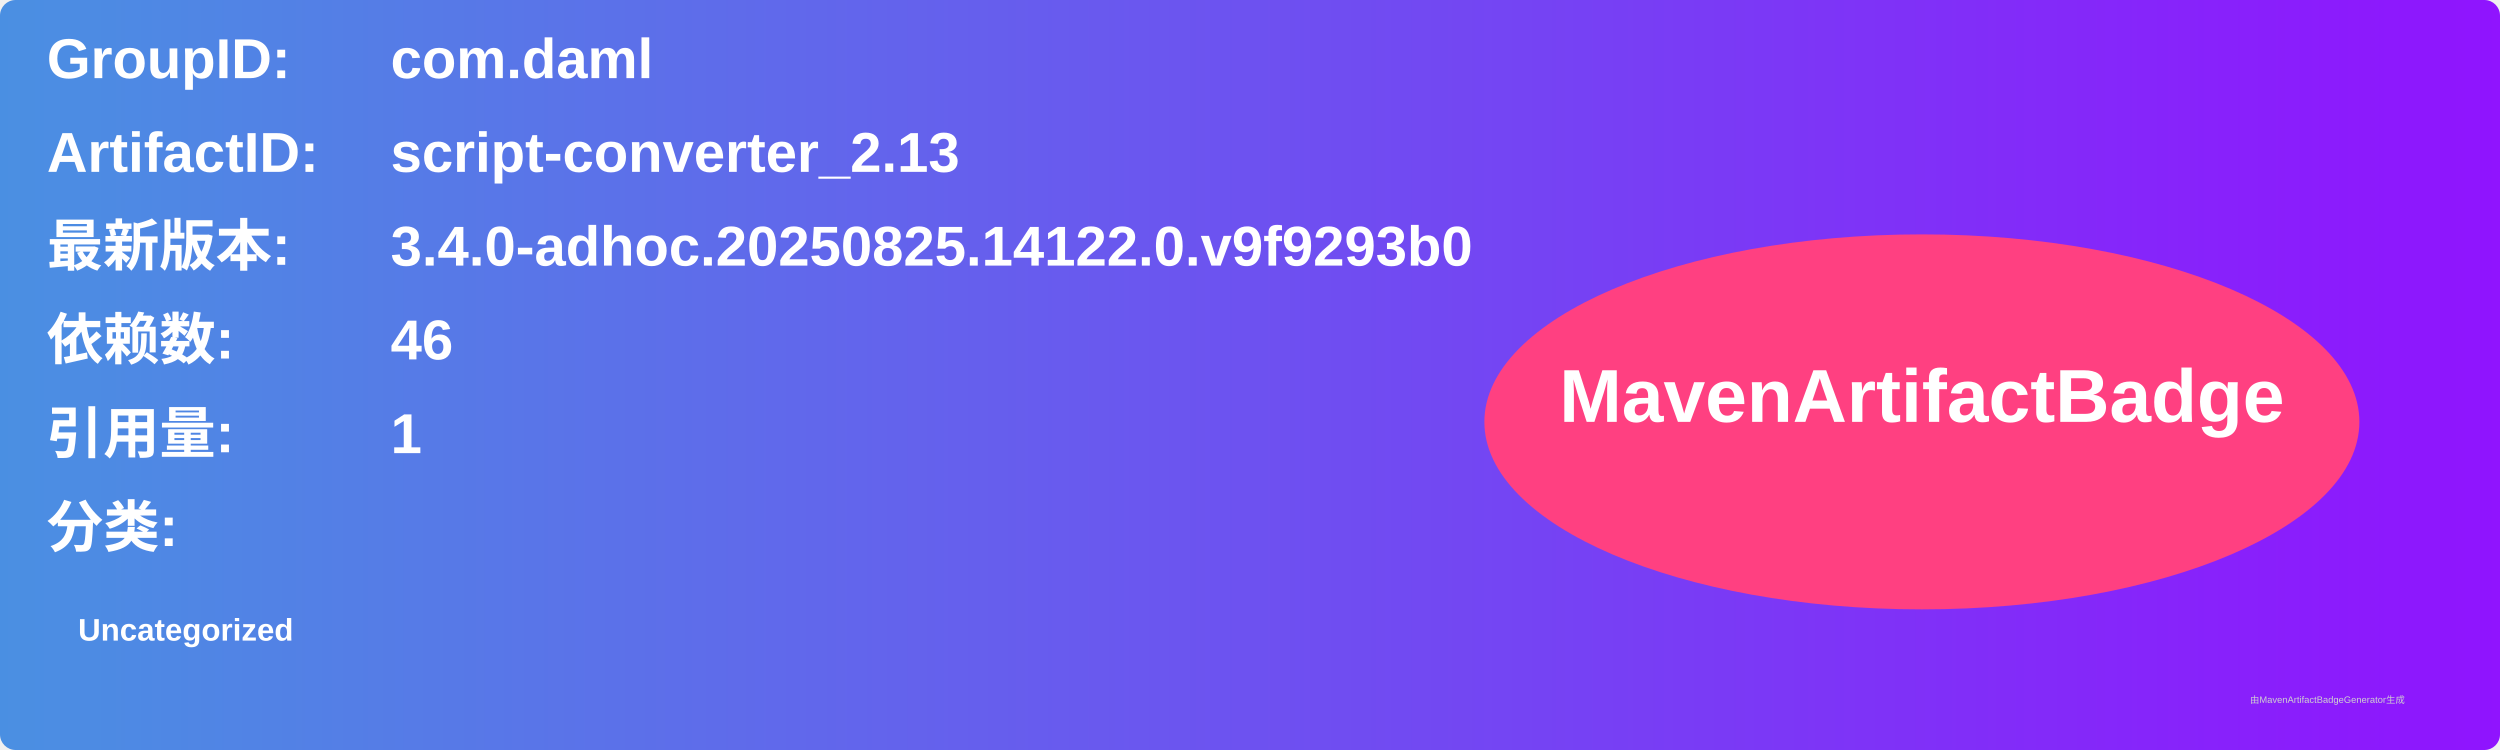
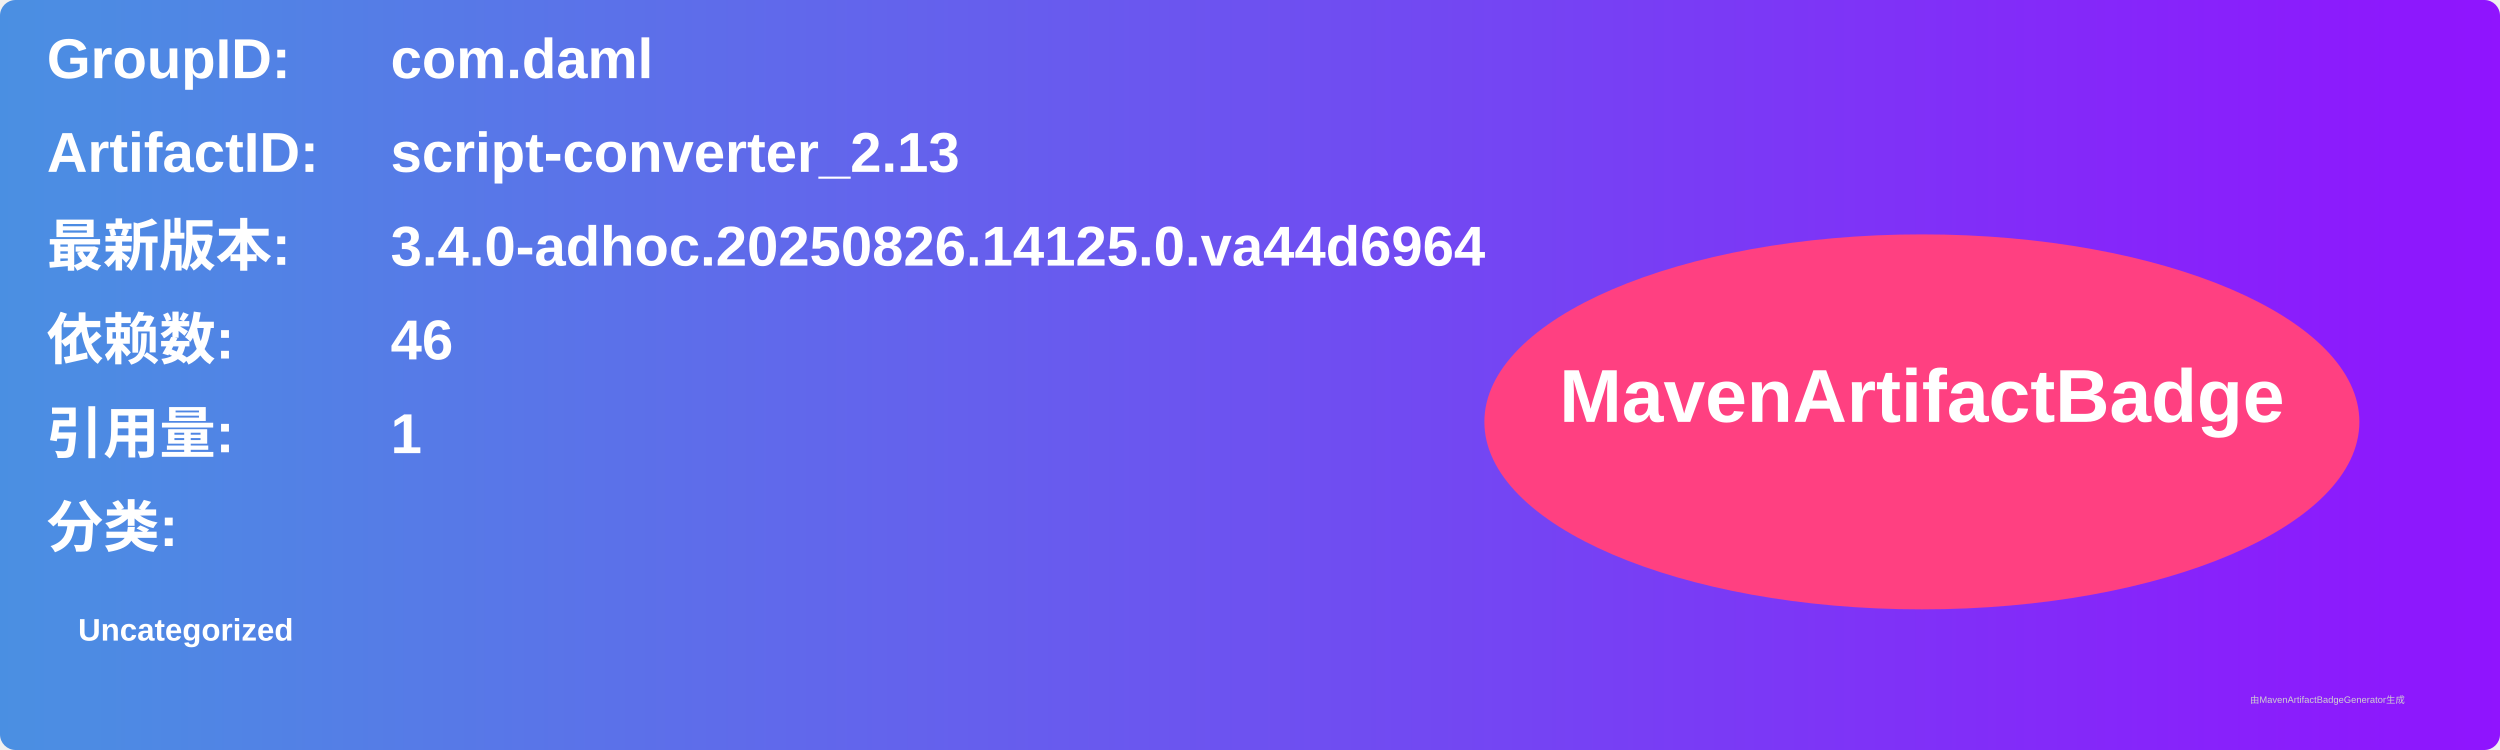
<svg xmlns="http://www.w3.org/2000/svg" width="800" height="240" viewBox="0 0 800 240">
  <linearGradient id="grad" x1="0%" y1="0%" x2="100%" y2="0%">
    <stop offset="0%" stop-color="#4a90e2" />
    <stop offset="100%" stop-color="#9013fe" />
  </linearGradient>
  <rect width="100%" height="100%" rx="5" ry="5" fill="url(#grad)" />
  <g transform="translate(15, 15)">
    <text x="0" y="10" font-family="Arial" font-size="18" fill="white" font-weight="bold" width="260">GroupID:</text>
    <text x="110" y="10" font-family="Arial" font-size="18" fill="white" font-weight="bold" width="460">com.daml</text>
    <text x="0" y="40" font-family="Arial" font-size="18" fill="white" font-weight="bold" width="260">ArtifactID:</text>
    <text x="110" y="40" font-family="Arial" font-size="18" fill="white" font-weight="bold" width="460">script-converter_2.13</text>
    <text x="0" y="70" font-family="Arial" font-size="18" fill="white" font-weight="bold">最新版本:</text>
    <text x="110" y="70" font-family="Arial" font-size="18" fill="white" font-weight="bold">
-       <tspan font-weight="bold">3.4.0-adhoc.20250825.14122.0.v9f9293b0</tspan>
+       <tspan font-weight="bold">3.4.0-adhoc.20250826.14125.0.va44d6964</tspan>
    </text>
    <text x="0" y="100" font-family="Arial" font-size="18" fill="white" font-weight="bold">依赖数: </text>
    <text x="110" y="100" font-family="Arial" font-size="18" fill="white">
      <tspan font-weight="bold">46</tspan>
    </text>
    <text x="0" y="130" font-family="Arial" font-size="18" fill="white" font-weight="bold">引用量: </text>
    <text x="110" y="130" font-family="Arial" font-size="18" fill="white">
      <tspan font-weight="bold">1</tspan>
    </text>
    <text x="0" y="160" font-family="Arial" font-size="18" fill="white" font-weight="bold">分类:</text>
    <text x="10" y="190" font-family="Arial" font-size="10" fill="white">
      <tspan font-weight="bold">Uncategorized</tspan>
    </text>
    <ellipse cx="600" cy="120" rx="140" ry="60" fill="#ff4081" />
    <text x="600" y="120" text-anchor="middle" font-family="Arial" font-size="24" fill="white" font-weight="bold">MavenArtifactBadge</text>
  </g>
  <text x="720" y="225" font-family="Arial" font-size="3" fill="#d0d0d0">由MavenArtifactBadgeGenerator生成</text>
</svg>
